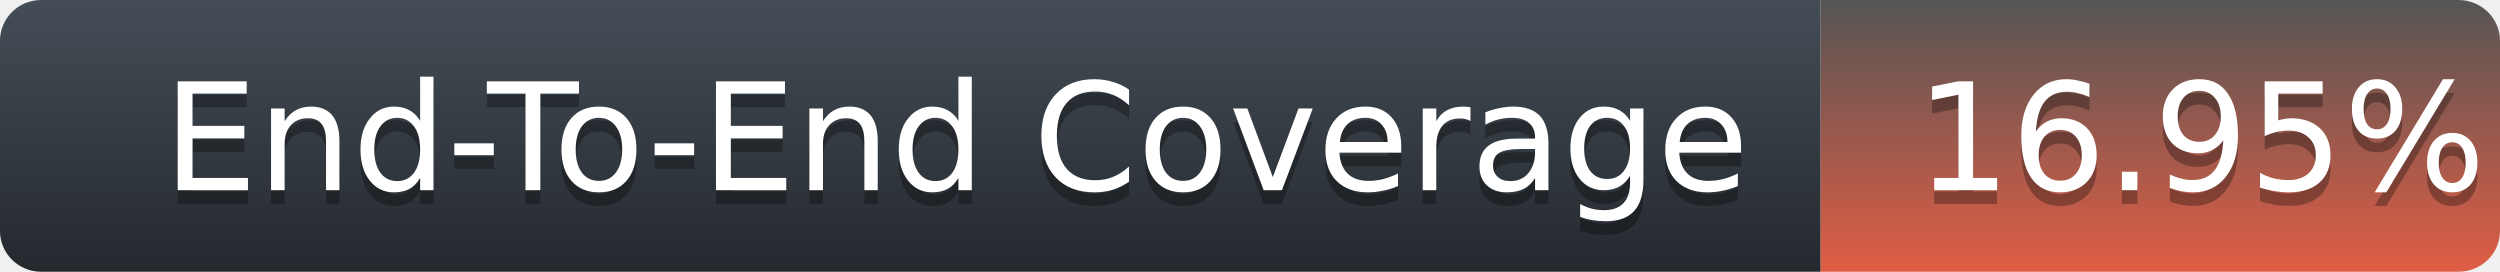
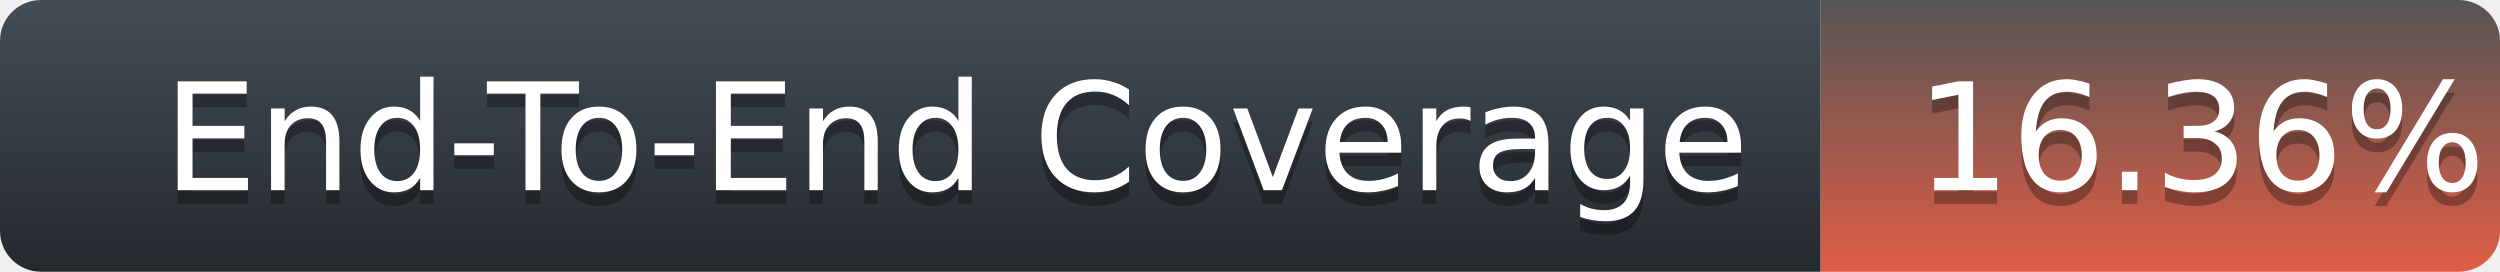
<svg xmlns="http://www.w3.org/2000/svg" width="184" height="20">
  <defs>
    <linearGradient id="title-fill" x1="50%" y1="0%" x2="50%" y2="100%">
      <stop stop-color="#444D56" offset="0%" />
      <stop stop-color="#24292E" offset="100%" />
    </linearGradient>
    <linearGradient id="coverage-fill" x1="50%" y1="0%" x2="50%" y2="100%">
      <stop stop-color="#555" offset="0%" />
      <stop stop-color="#e05d44" offset="100%" />
    </linearGradient>
  </defs>
  <g fill="none" fill-rule="evenodd">
    <g font-family="'DejaVu Sans',Verdana,Geneva,sans-serif" font-size="11">
      <path d="M0,3 C0,1.343 1.355,0 3.027,0 L134,0 L134,20 L3.027,20 C1.355,20 0,18.657 0,17 L0,3 Z" fill="url(#title-fill)" fill-rule="nonzero" />
      <text fill="#010101" fill-opacity=".3">
        <tspan x="12" y="15" aria-hidden="true">End-To-End Coverage</tspan>
      </text>
      <text fill="#FFFFFF">
        <tspan x="12" y="14">End-To-End Coverage</tspan>
      </text>
    </g>
    <g transform="translate(134)" font-family="'DejaVu Sans',Verdana,Geneva,sans-serif" font-size="11">
      <path d="M0 0h46.939C48.629 0 50 1.343 50 3v14c0 1.657-1.37 3-3.061 3H0V0z" fill="url(#coverage-fill)" fill-rule="nonzero" />
      <text fill="#010101" fill-opacity=".3" aria-hidden="true">
-         <tspan x="7" y="15">16.95%</tspan>
+         <tspan x="7" y="15">16.36%</tspan>
      </text>
      <text fill="#FFFFFF">
-         <tspan x="7" y="14">16.95%</tspan>
+         <tspan x="7" y="14">16.36%</tspan>
      </text>
    </g>
  </g>
</svg>
